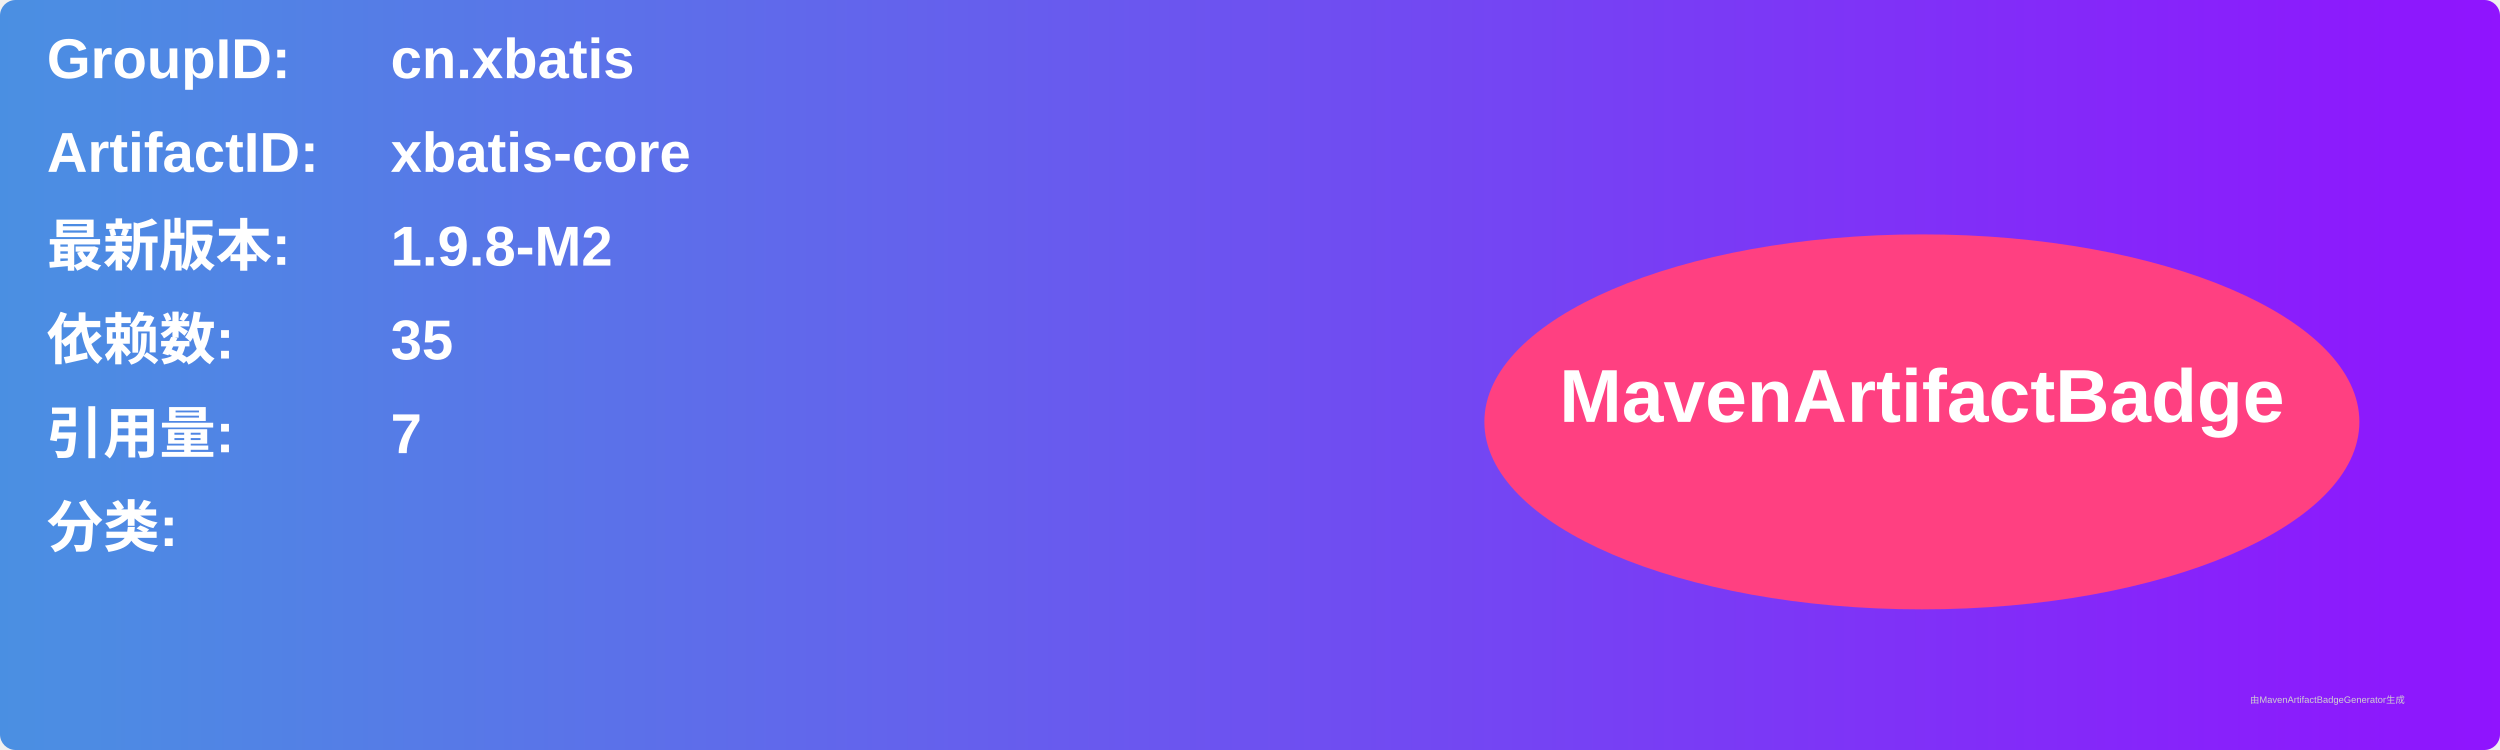
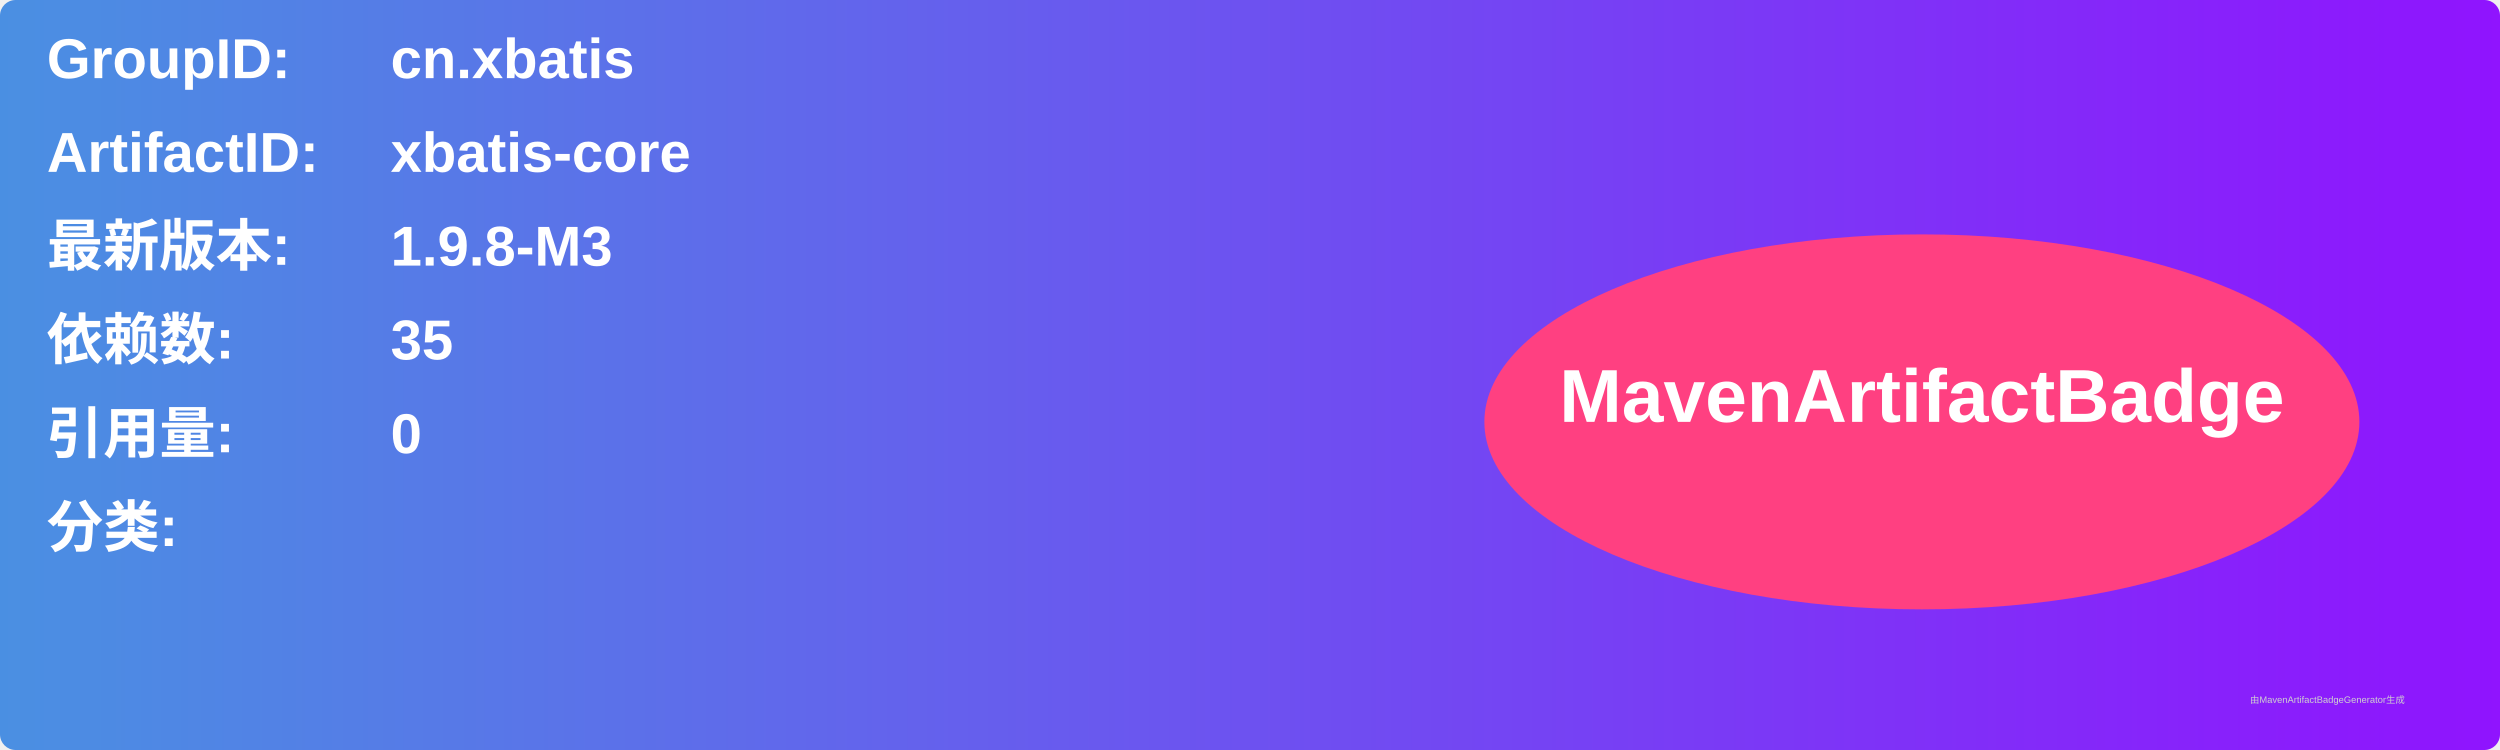
<svg xmlns="http://www.w3.org/2000/svg" width="800" height="240" viewBox="0 0 800 240">
  <linearGradient id="grad" x1="0%" y1="0%" x2="100%" y2="0%">
    <stop offset="0%" stop-color="#4a90e2" />
    <stop offset="100%" stop-color="#9013fe" />
  </linearGradient>
  <rect width="100%" height="100%" rx="5" ry="5" fill="url(#grad)" />
  <g transform="translate(15, 15)">
    <text x="0" y="10" font-family="Arial" font-size="18" fill="white" font-weight="bold" width="260">GroupID:</text>
    <text x="110" y="10" font-family="Arial" font-size="18" fill="white" font-weight="bold" width="460">cn.xbatis</text>
    <text x="0" y="40" font-family="Arial" font-size="18" fill="white" font-weight="bold" width="260">ArtifactID:</text>
    <text x="110" y="40" font-family="Arial" font-size="18" fill="white" font-weight="bold" width="460">xbatis-core</text>
    <text x="0" y="70" font-family="Arial" font-size="18" fill="white" font-weight="bold">最新版本:</text>
    <text x="110" y="70" font-family="Arial" font-size="18" fill="white" font-weight="bold">
-       <tspan font-weight="bold">1.9.8-M2</tspan>
+       <tspan font-weight="bold">1.9.8-M3</tspan>
    </text>
    <text x="0" y="100" font-family="Arial" font-size="18" fill="white" font-weight="bold">依赖数: </text>
    <text x="110" y="100" font-family="Arial" font-size="18" fill="white">
      <tspan font-weight="bold">35</tspan>
    </text>
    <text x="0" y="130" font-family="Arial" font-size="18" fill="white" font-weight="bold">引用量: </text>
    <text x="110" y="130" font-family="Arial" font-size="18" fill="white">
-       <tspan font-weight="bold">7</tspan>
+       <tspan font-weight="bold">0</tspan>
    </text>
    <text x="0" y="160" font-family="Arial" font-size="18" fill="white" font-weight="bold">分类:</text>
    <text x="10" y="190" font-family="Arial" font-size="10" fill="white">
      <tspan font-weight="bold" />
    </text>
    <ellipse cx="600" cy="120" rx="140" ry="60" fill="#ff4081" />
    <text x="600" y="120" text-anchor="middle" font-family="Arial" font-size="24" fill="white" font-weight="bold">MavenArtifactBadge</text>
  </g>
  <text x="720" y="225" font-family="Arial" font-size="3" fill="#d0d0d0">由MavenArtifactBadgeGenerator生成</text>
</svg>
